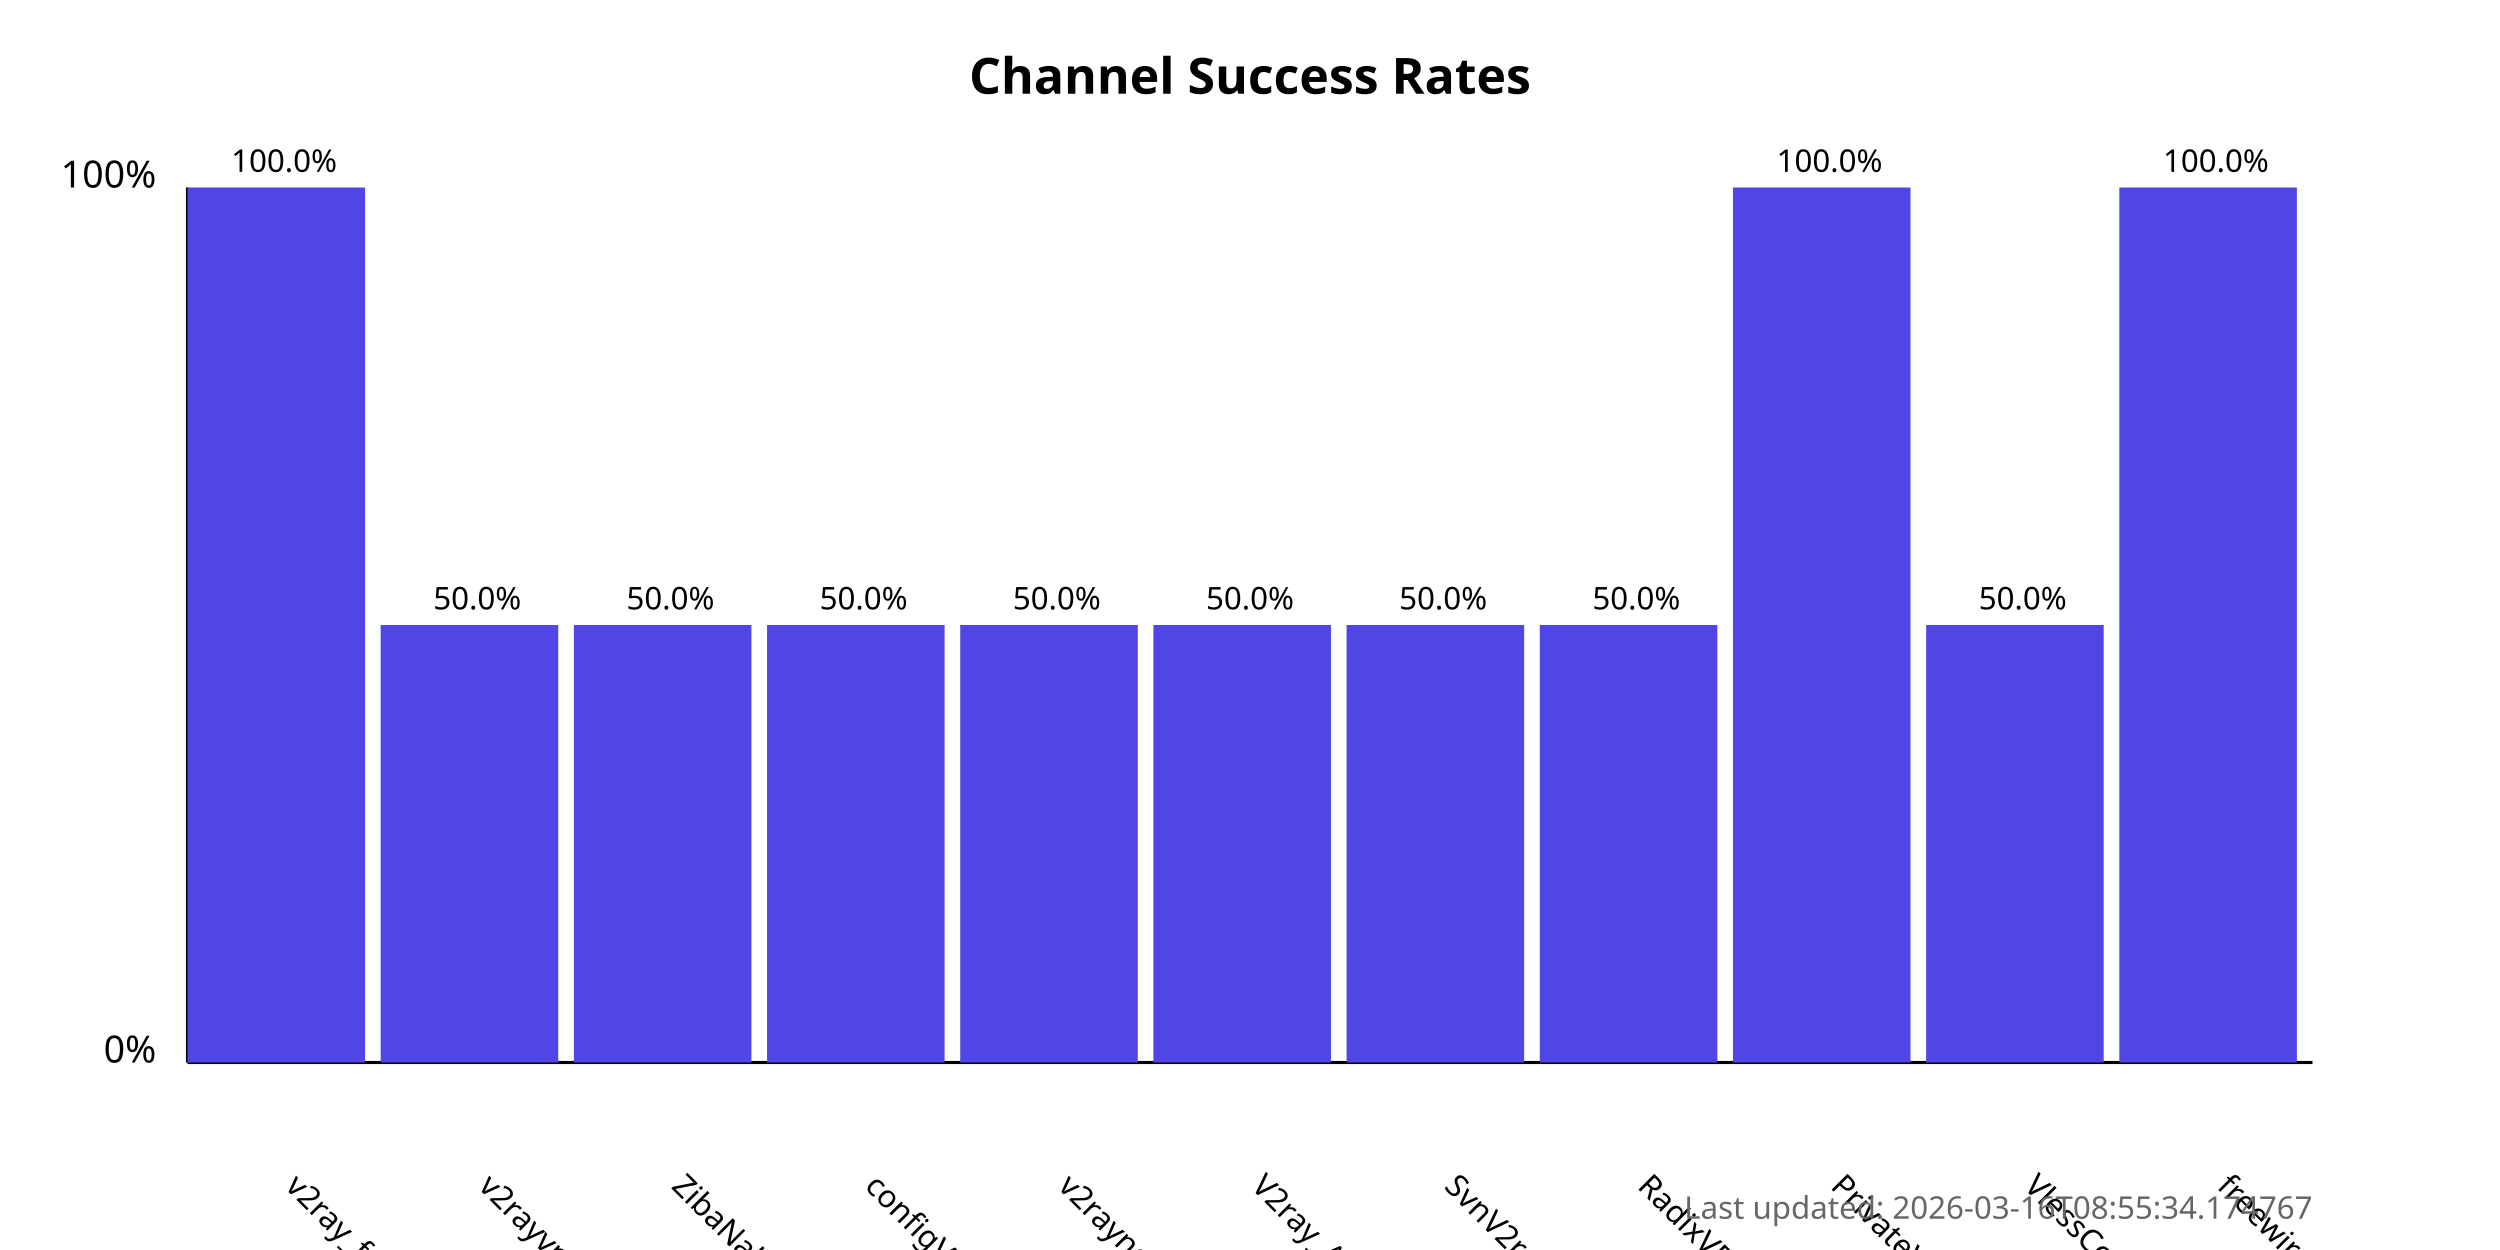
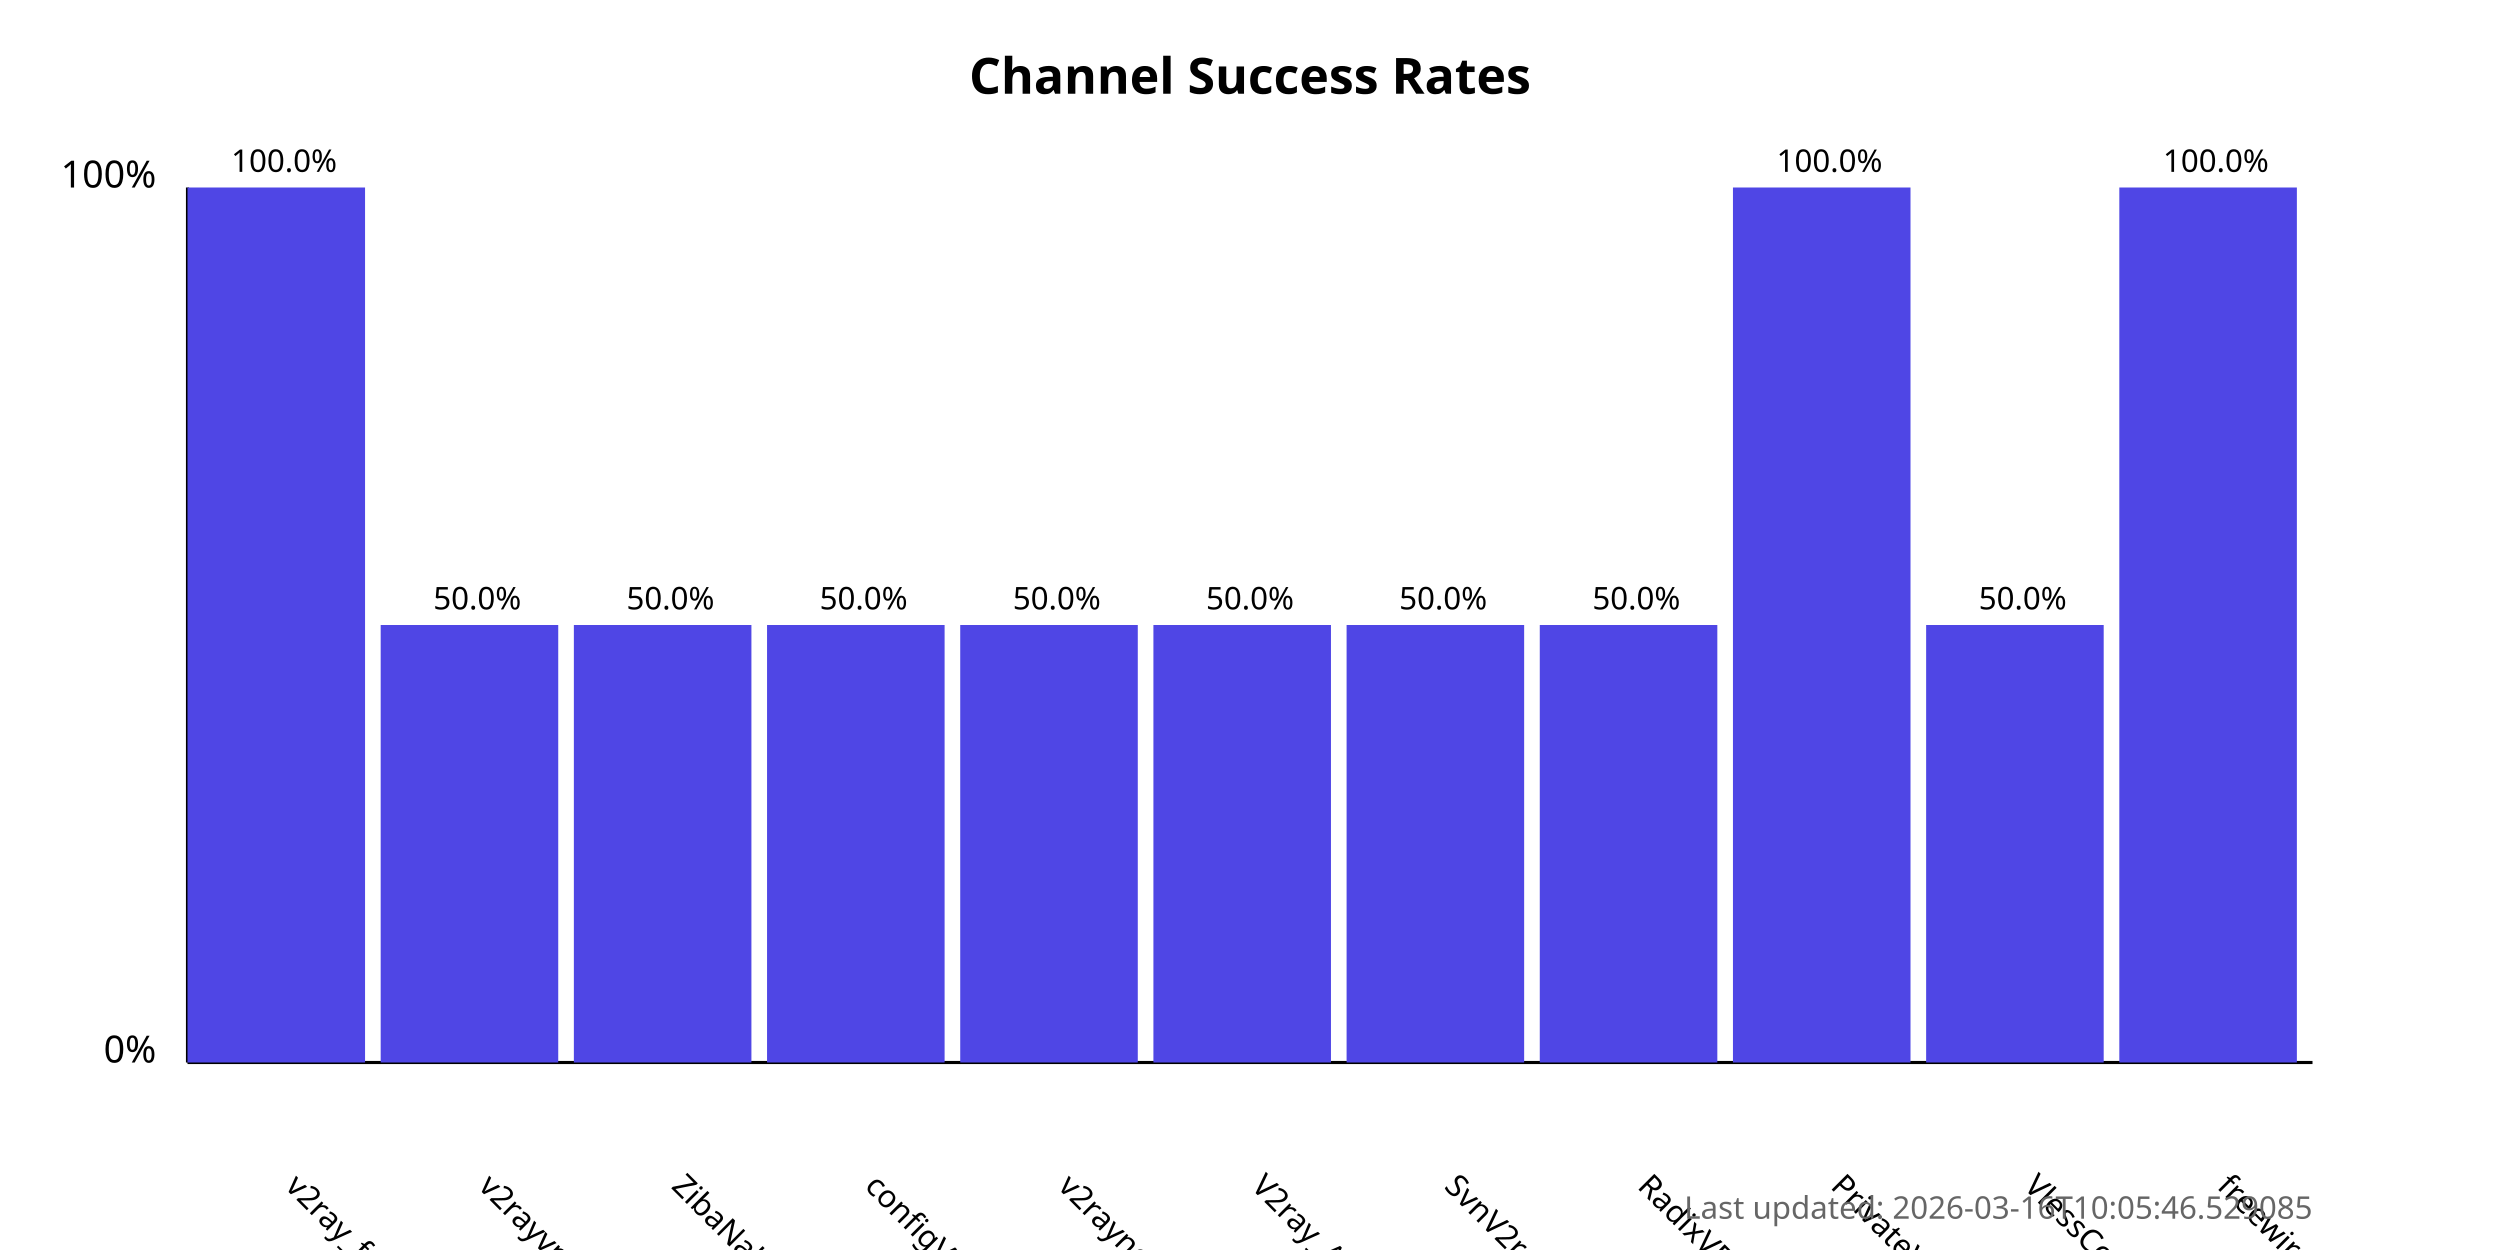
<svg xmlns="http://www.w3.org/2000/svg" width="800" height="400">
  <style>
            .chart-title { font: bold 16px sans-serif; }
            .axis-label { font: 12px sans-serif; }
            .tick-label { font: 10px sans-serif; }
            .bar { fill: #4f46e5; }
            .bar:hover { fill: #6366f1; }
            .timestamp { font: 10px sans-serif; fill: #666; }
        </style>
  <text x="400.0" y="30" text-anchor="middle" class="chart-title">
            Channel Success Rates
        </text>
  <line x1="60" y1="340" x2="60" y2="60" stroke="black" stroke-width="1" />
  <line x1="60" y1="340" x2="740" y2="340" stroke="black" stroke-width="1" />
  <text x="50" y="340" text-anchor="end" class="axis-label">0%</text>
  <text x="50" y="60" text-anchor="end" class="axis-label">100%</text>
  <g>
    <rect x="60" y="60.0" width="56.818" height="280.0" class="bar" />
    <text x="90.909" y="380" transform="rotate(45, 90.90909, 380)" text-anchor="start" class="tick-label">
                v2ray_free_conf
            </text>
    <text x="90.909" y="55.0" text-anchor="middle" class="tick-label">
                100.0%
            </text>
  </g>
  <g>
    <rect x="121.818" y="200.0" width="56.818" height="140.0" class="bar" />
    <text x="152.727" y="380" transform="rotate(45, 152.7273, 380)" text-anchor="start" class="tick-label">
                v2rayvpno
            </text>
    <text x="152.727" y="195.0" text-anchor="middle" class="tick-label">
                50.0%
            </text>
  </g>
  <g>
    <rect x="183.636" y="200.0" width="56.818" height="140.0" class="bar" />
    <text x="214.545" y="380" transform="rotate(45, 214.5455, 380)" text-anchor="start" class="tick-label">
                ZibaNabz
            </text>
    <text x="214.545" y="195.0" text-anchor="middle" class="tick-label">
                50.0%
            </text>
  </g>
  <g>
    <rect x="245.455" y="200.0" width="56.818" height="140.0" class="bar" />
    <text x="276.364" y="380" transform="rotate(45, 276.3636, 380)" text-anchor="start" class="tick-label">
                configV2rayForFree
            </text>
    <text x="276.364" y="195.0" text-anchor="middle" class="tick-label">
                50.0%
            </text>
  </g>
  <g>
    <rect x="307.273" y="200.0" width="56.818" height="140.0" class="bar" />
    <text x="338.182" y="380" transform="rotate(45, 338.1818, 380)" text-anchor="start" class="tick-label">
                v2rayngvpn
            </text>
    <text x="338.182" y="195.0" text-anchor="middle" class="tick-label">
                50.0%
            </text>
  </g>
  <g>
    <rect x="369.091" y="200.0" width="56.818" height="140.0" class="bar" />
    <text x="400.0" y="380" transform="rotate(45, 400.0, 380)" text-anchor="start" class="tick-label">
                V2ray_Alpha
            </text>
    <text x="400.0" y="195.0" text-anchor="middle" class="tick-label">
                50.0%
            </text>
  </g>
  <g>
    <rect x="430.909" y="200.0" width="56.818" height="140.0" class="bar" />
    <text x="461.818" y="380" transform="rotate(45, 461.8182, 380)" text-anchor="start" class="tick-label">
                SvnV2ray
            </text>
    <text x="461.818" y="195.0" text-anchor="middle" class="tick-label">
                50.0%
            </text>
  </g>
  <g>
    <rect x="492.727" y="200.0" width="56.818" height="140.0" class="bar" />
    <text x="523.636" y="380" transform="rotate(45, 523.6364, 380)" text-anchor="start" class="tick-label">
                RadixVPN
            </text>
    <text x="523.636" y="195.0" text-anchor="middle" class="tick-label">
                50.0%
            </text>
  </g>
  <g>
    <rect x="554.545" y="60.0" width="56.818" height="280.0" class="bar" />
    <text x="585.455" y="380" transform="rotate(45, 585.4545, 380)" text-anchor="start" class="tick-label">
                PrivateVPNs
            </text>
    <text x="585.455" y="55.0" text-anchor="middle" class="tick-label">
                100.0%
            </text>
  </g>
  <g>
    <rect x="616.364" y="200.0" width="56.818" height="140.0" class="bar" />
    <text x="647.273" y="380" transform="rotate(45, 647.2727, 380)" text-anchor="start" class="tick-label">
                VlessConfig
            </text>
    <text x="647.273" y="195.0" text-anchor="middle" class="tick-label">
                50.0%
            </text>
  </g>
  <g>
    <rect x="678.182" y="60.0" width="56.818" height="280.0" class="bar" />
    <text x="709.091" y="380" transform="rotate(45, 709.0909, 380)" text-anchor="start" class="tick-label">
                freewireguard
            </text>
    <text x="709.091" y="55.0" text-anchor="middle" class="tick-label">
                100.0%
            </text>
  </g>
  <text x="740" y="390" text-anchor="end" class="timestamp">
-             Last updated: 2026-03-16T08:55:34.174767
+             Last updated: 2026-03-16T10:05:46.529085
        </text>
</svg>
